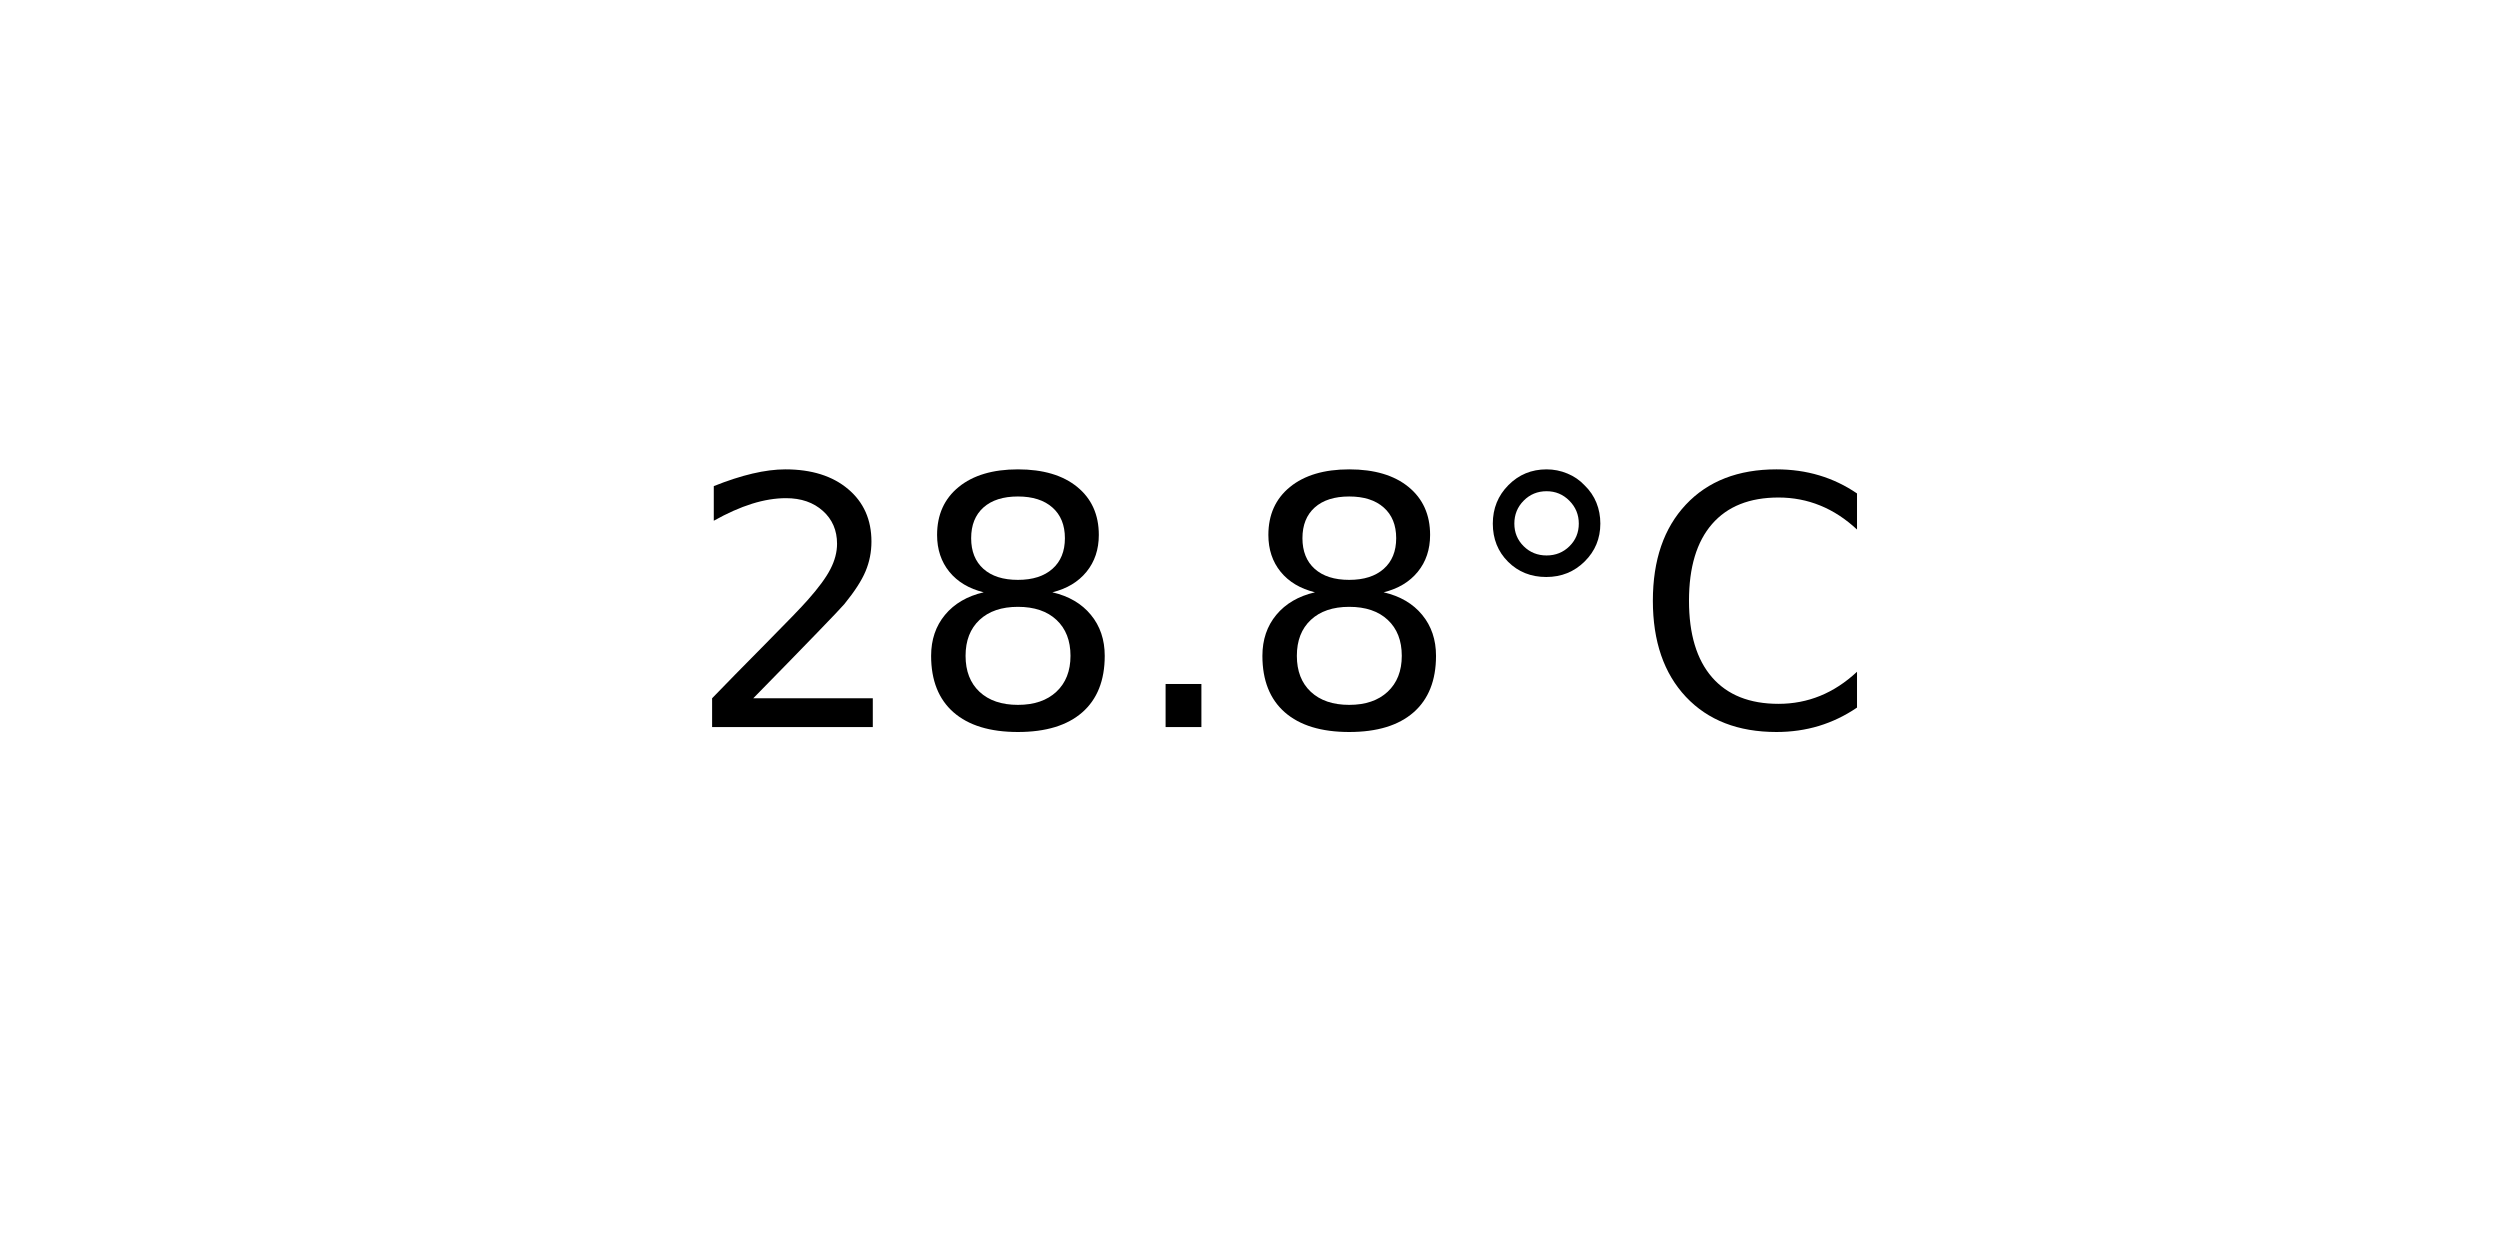
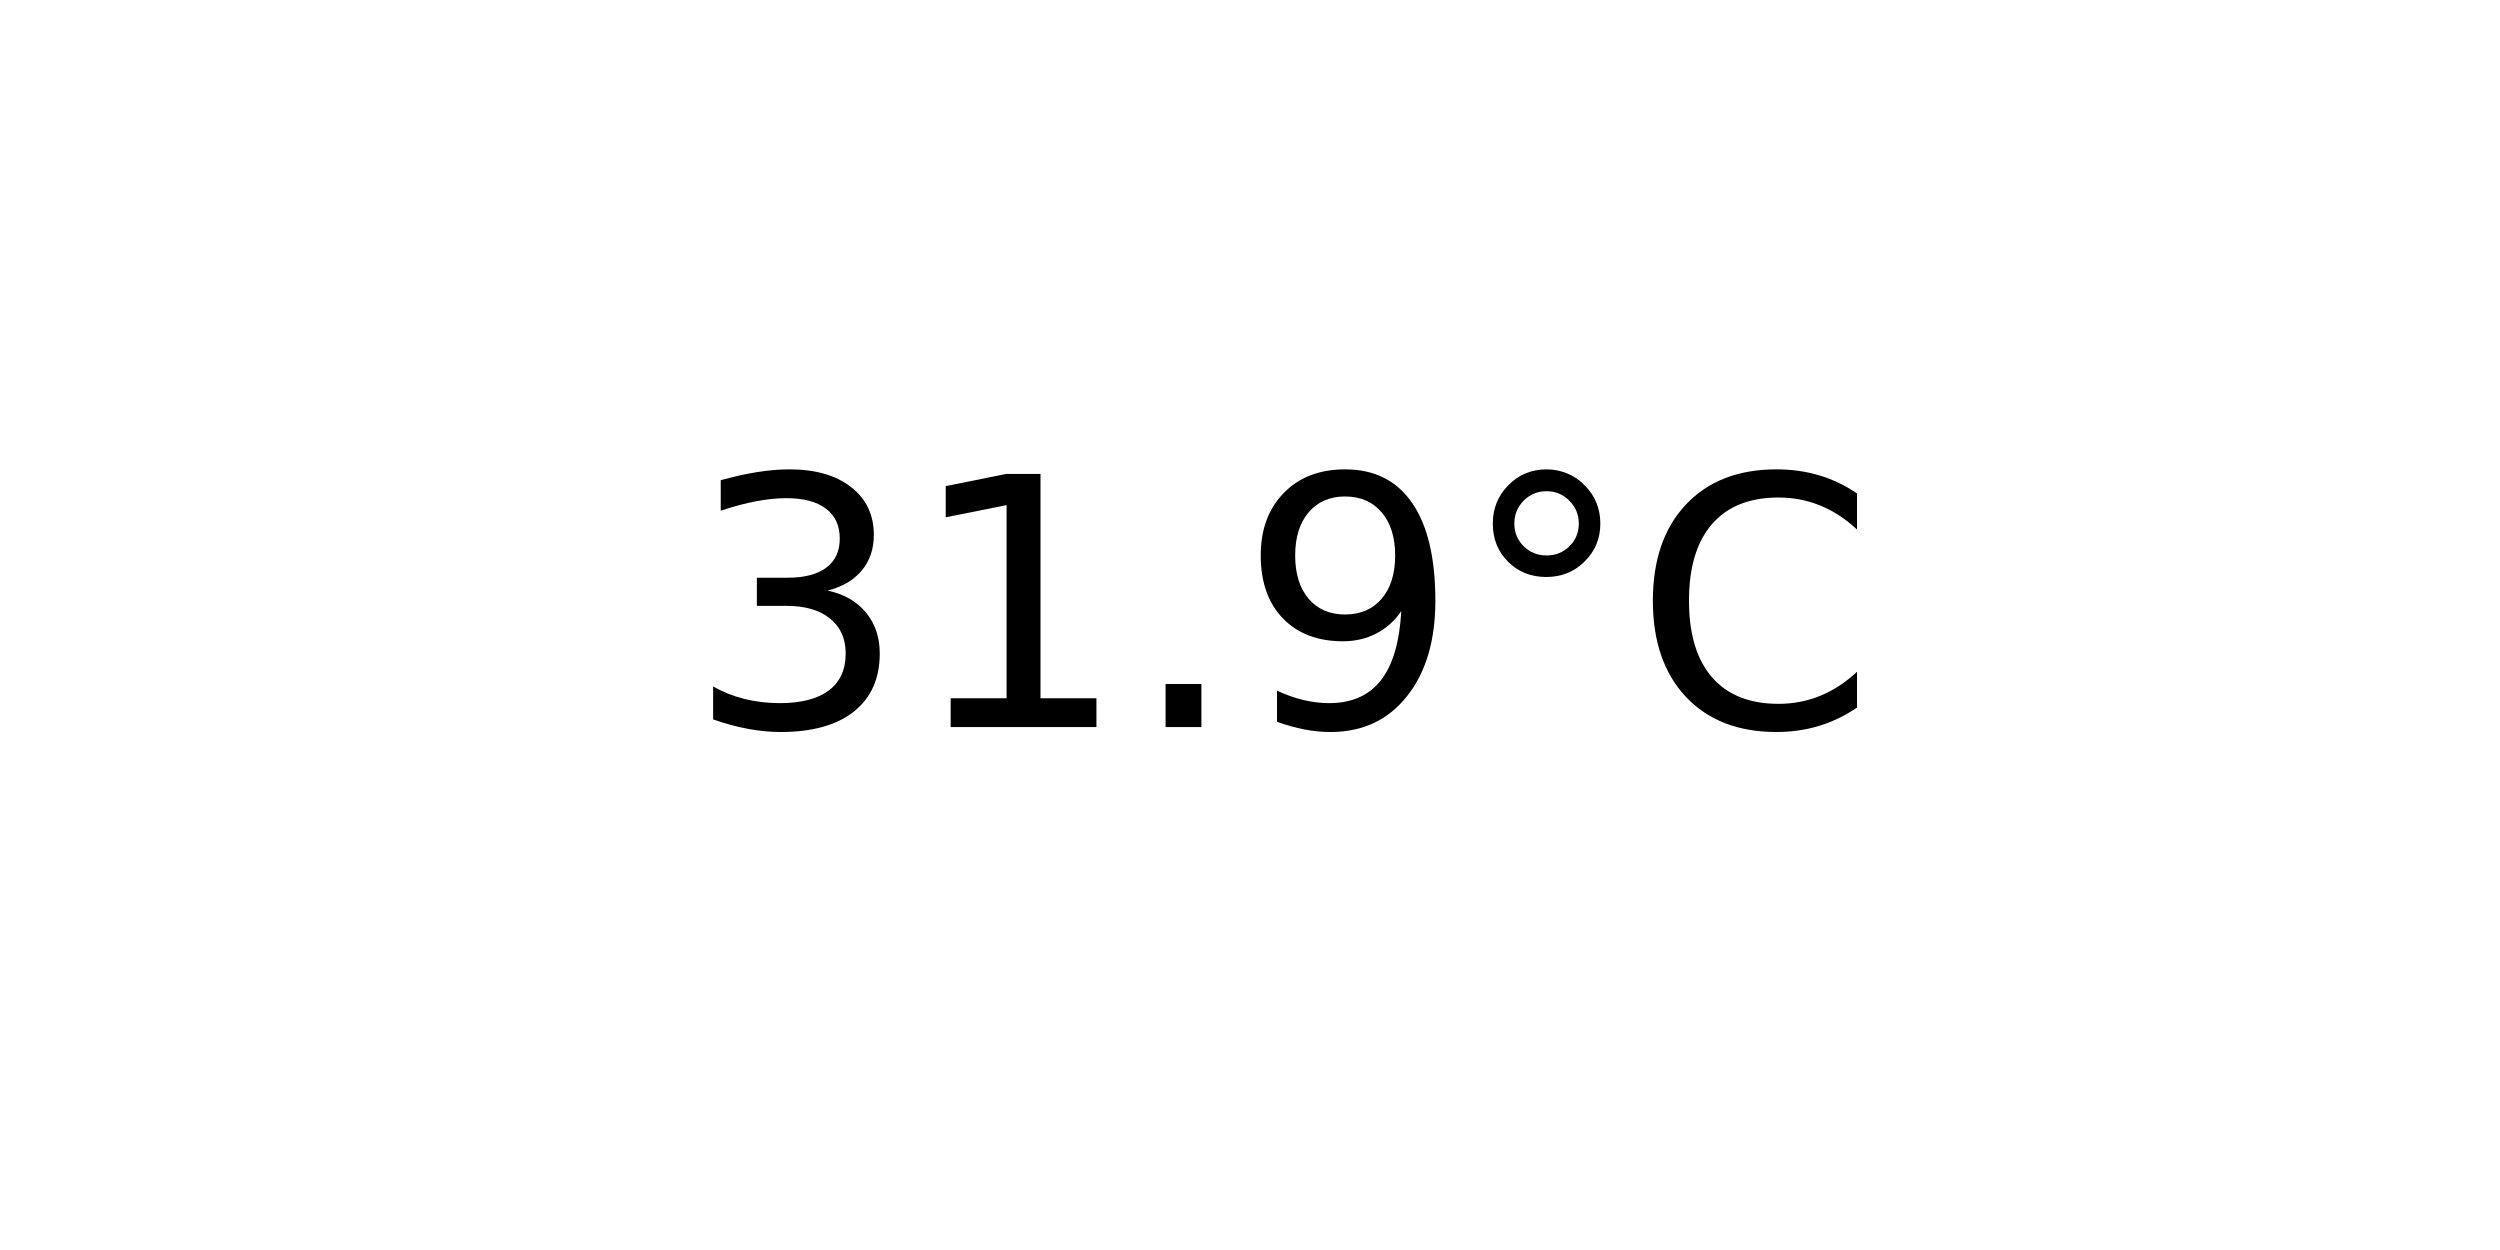
<svg xmlns="http://www.w3.org/2000/svg" xmlns:xlink="http://www.w3.org/1999/xlink" width="72pt" height="36pt" viewBox="0 0 72 36" version="1.1">
  <defs>
    <style type="text/css">*{stroke-linejoin: round; stroke-linecap: butt}</style>
  </defs>
  <g id="figure_1">
    <g id="axes_1">
      <g id="text_1">
        <g transform="translate(19.77578 20.93937) scale(0.1 -0.1)">
          <defs>
-             <path id="DejaVuSans-32" d="M 1228 531  L 3431 531  L 3431 0  L 469 0  L 469 531  Q 828 903 1448 1529  Q 2069 2156 2228 2338  Q 2531 2678 2651 2914  Q 2772 3150 2772 3378  Q 2772 3750 2511 3984  Q 2250 4219 1831 4219  Q 1534 4219 1204 4116  Q 875 4013 500 3803  L 500 4441  Q 881 4594 1212 4672  Q 1544 4750 1819 4750  Q 2544 4750 2975 4387  Q 3406 4025 3406 3419  Q 3406 3131 3298 2873  Q 3191 2616 2906 2266  Q 2828 2175 2409 1742  Q 1991 1309 1228 531  z " transform="scale(0.015625)" />
-             <path id="DejaVuSans-38" d="M 2034 2216  Q 1584 2216 1326 1975  Q 1069 1734 1069 1313  Q 1069 891 1326 650  Q 1584 409 2034 409  Q 2484 409 2743 651  Q 3003 894 3003 1313  Q 3003 1734 2745 1975  Q 2488 2216 2034 2216  z M 1403 2484  Q 997 2584 770 2862  Q 544 3141 544 3541  Q 544 4100 942 4425  Q 1341 4750 2034 4750  Q 2731 4750 3128 4425  Q 3525 4100 3525 3541  Q 3525 3141 3298 2862  Q 3072 2584 2669 2484  Q 3125 2378 3379 2068  Q 3634 1759 3634 1313  Q 3634 634 3220 271  Q 2806 -91 2034 -91  Q 1263 -91 848 271  Q 434 634 434 1313  Q 434 1759 690 2068  Q 947 2378 1403 2484  z M 1172 3481  Q 1172 3119 1398 2916  Q 1625 2713 2034 2713  Q 2441 2713 2670 2916  Q 2900 3119 2900 3481  Q 2900 3844 2670 4047  Q 2441 4250 2034 4250  Q 1625 4250 1398 4047  Q 1172 3844 1172 3481  z " transform="scale(0.015625)" />
+             <path id="DejaVuSans-33" d="M 2597 2516  Q 3050 2419 3304 2112  Q 3559 1806 3559 1356  Q 3559 666 3084 287  Q 2609 -91 1734 -91  Q 1441 -91 1130 -33  Q 819 25 488 141  L 488 750  Q 750 597 1062 519  Q 1375 441 1716 441  Q 2309 441 2620 675  Q 2931 909 2931 1356  Q 2931 1769 2642 2001  Q 2353 2234 1838 2234  L 1294 2234  L 1294 2753  L 1863 2753  Q 2328 2753 2575 2939  Q 2822 3125 2822 3475  Q 2822 3834 2567 4026  Q 2313 4219 1838 4219  Q 1578 4219 1281 4162  Q 984 4106 628 3988  L 628 4550  Q 988 4650 1302 4700  Q 1616 4750 1894 4750  Q 2613 4750 3031 4423  Q 3450 4097 3450 3541  Q 3450 3153 3228 2886  Q 3006 2619 2597 2516  z " transform="scale(0.015625)" />
+             <path id="DejaVuSans-31" d="M 794 531  L 1825 531  L 1825 4091  L 703 3866  L 703 4441  L 1819 4666  L 2450 4666  L 2450 531  L 3481 531  L 3481 0  L 794 0  L 794 531  z " transform="scale(0.015625)" />
            <path id="DejaVuSans-2e" d="M 684 794  L 1344 794  L 1344 0  L 684 0  L 684 794  z " transform="scale(0.015625)" />
+             <path id="DejaVuSans-39" d="M 703 97  L 703 672  Q 941 559 1184 500  Q 1428 441 1663 441  Q 2288 441 2617 861  Q 2947 1281 2994 2138  Q 2813 1869 2534 1725  Q 2256 1581 1919 1581  Q 1219 1581 811 2004  Q 403 2428 403 3163  Q 403 3881 828 4315  Q 1253 4750 1959 4750  Q 2769 4750 3195 4129  Q 3622 3509 3622 2328  Q 3622 1225 3098 567  Q 2575 -91 1691 -91  Q 1453 -91 1209 -44  Q 966 3 703 97  z M 1959 2075  Q 2384 2075 2632 2365  Q 2881 2656 2881 3163  Q 2881 3666 2632 3958  Q 2384 4250 1959 4250  Q 1534 4250 1286 3958  Q 1038 3666 1038 3163  Q 1038 2656 1286 2365  Q 1534 2075 1959 2075  z " transform="scale(0.015625)" />
            <path id="DejaVuSans-b0" d="M 1600 4347  Q 1350 4347 1178 4173  Q 1006 4000 1006 3750  Q 1006 3503 1178 3333  Q 1350 3163 1600 3163  Q 1850 3163 2022 3333  Q 2194 3503 2194 3750  Q 2194 3997 2020 4172  Q 1847 4347 1600 4347  z M 1600 4750  Q 1800 4750 1984 4673  Q 2169 4597 2303 4453  Q 2447 4313 2519 4134  Q 2591 3956 2591 3750  Q 2591 3338 2302 3052  Q 2013 2766 1594 2766  Q 1172 2766 890 3047  Q 609 3328 609 3750  Q 609 4169 896 4459  Q 1184 4750 1600 4750  z " transform="scale(0.015625)" />
            <path id="DejaVuSans-43" d="M 4122 4306  L 4122 3641  Q 3803 3938 3442 4084  Q 3081 4231 2675 4231  Q 1875 4231 1450 3742  Q 1025 3253 1025 2328  Q 1025 1406 1450 917  Q 1875 428 2675 428  Q 3081 428 3442 575  Q 3803 722 4122 1019  L 4122 359  Q 3791 134 3420 21  Q 3050 -91 2638 -91  Q 1578 -91 968 557  Q 359 1206 359 2328  Q 359 3453 968 4101  Q 1578 4750 2638 4750  Q 3056 4750 3426 4639  Q 3797 4528 4122 4306  z " transform="scale(0.015625)" />
          </defs>
-           <use xlink:href="#DejaVuSans-32" />
-           <use xlink:href="#DejaVuSans-38" x="63.623" />
+           <use xlink:href="#DejaVuSans-33" />
+           <use xlink:href="#DejaVuSans-31" x="63.623" />
          <use xlink:href="#DejaVuSans-2e" x="127.246" />
-           <use xlink:href="#DejaVuSans-38" x="159.033" />
+           <use xlink:href="#DejaVuSans-39" x="159.033" />
          <use xlink:href="#DejaVuSans-b0" x="222.656" />
          <use xlink:href="#DejaVuSans-43" x="272.656" />
        </g>
      </g>
    </g>
  </g>
</svg>
